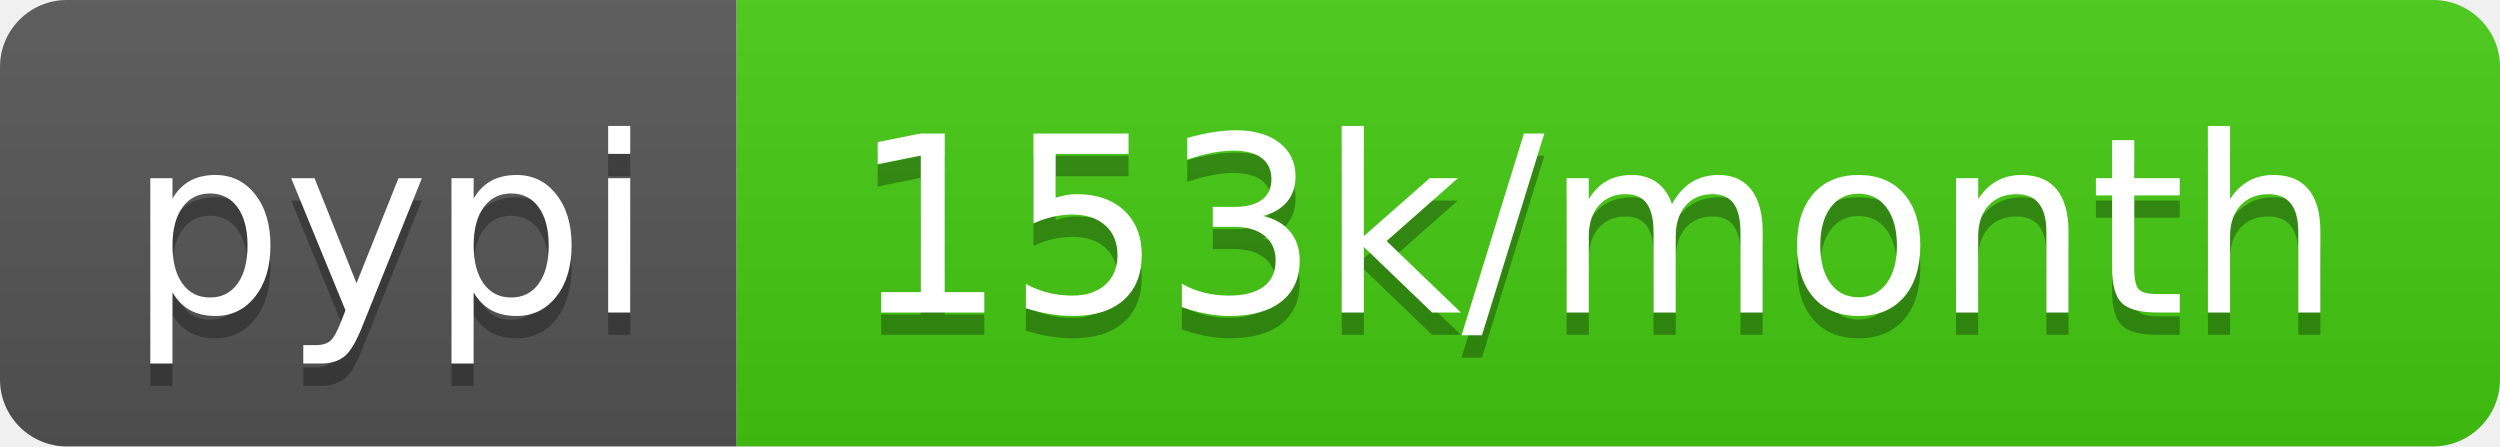
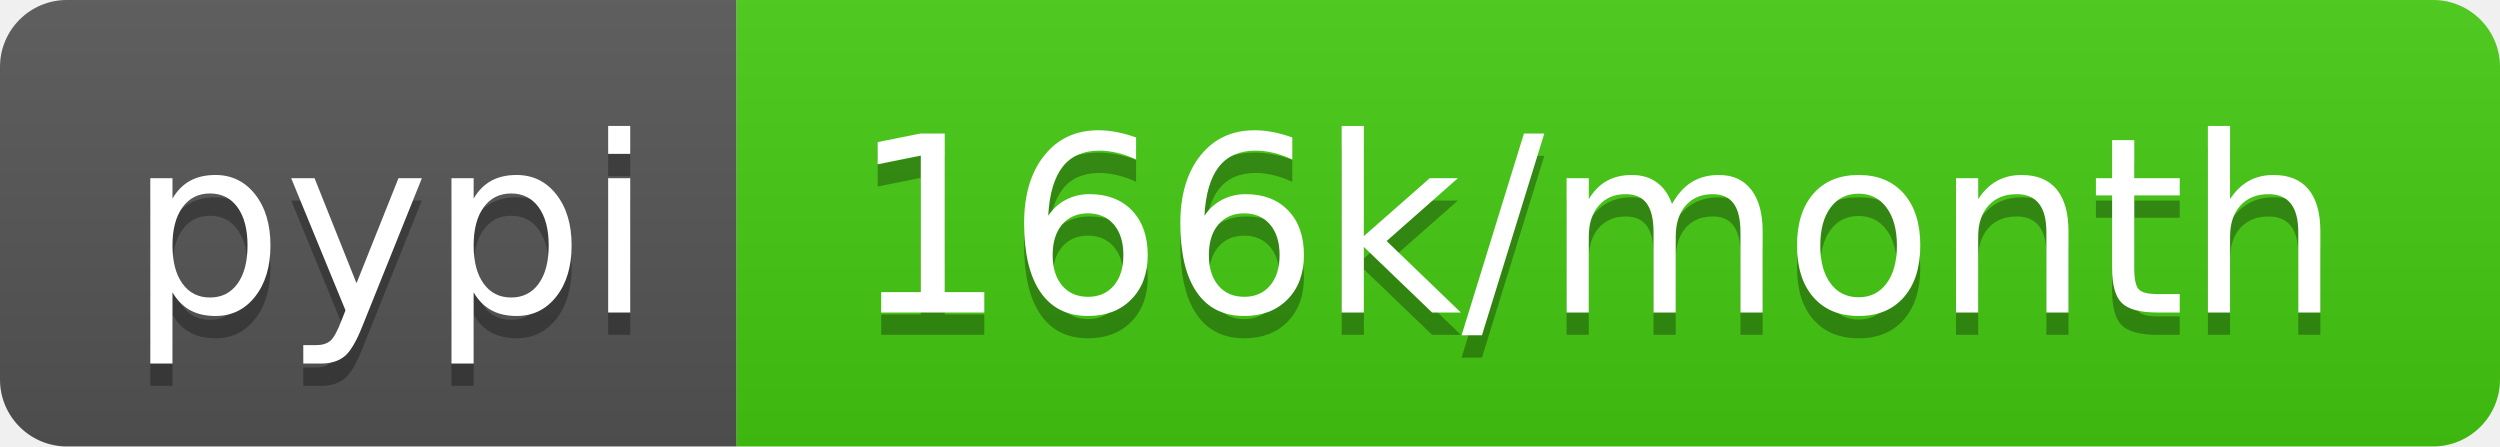
- <svg xmlns="http://www.w3.org/2000/svg" width="112" height="20" role="img" aria-label="pypi: 153k/month">
+ <svg xmlns="http://www.w3.org/2000/svg" width="112" height="20" role="img" aria-label="pypi: 166k/month">
  <linearGradient id="s" x2="0" y2="100%">
    <stop offset="0" stop-color="#bbb" stop-opacity=".1" />
    <stop offset="1" stop-opacity=".1" />
  </linearGradient>
  <clipPath id="r">
    <rect width="112" height="20" rx="3" fill="#fff" />
  </clipPath>
  <g clip-path="url(#r)">
    <rect width="33" height="20" fill="#555" />
    <rect x="33" width="79" height="20" fill="#4c1" />
    <rect width="112" height="20" fill="url(#s)" />
  </g>
  <g fill="#fff" text-anchor="middle" font-family="Verdana,Geneva,DejaVu Sans,sans-serif" text-rendering="geometricPrecision" font-size="110">
    <text aria-hidden="true" x="175" y="150" fill="#010101" fill-opacity=".3" transform="scale(.1)" textLength="230">pypi</text>
    <text x="175" y="140" transform="scale(.1)" fill="#fff" textLength="230">pypi</text>
-     <text aria-hidden="true" x="715" y="150" fill="#010101" fill-opacity=".3" transform="scale(.1)" textLength="690">153k/month</text>
-     <text x="715" y="140" transform="scale(.1)" fill="#fff" textLength="690">153k/month</text>
+     <text aria-hidden="true" x="715" y="150" fill="#010101" fill-opacity=".3" transform="scale(.1)" textLength="690">166k/month</text>
+     <text x="715" y="140" transform="scale(.1)" fill="#fff" textLength="690">166k/month</text>
  </g>
</svg>
